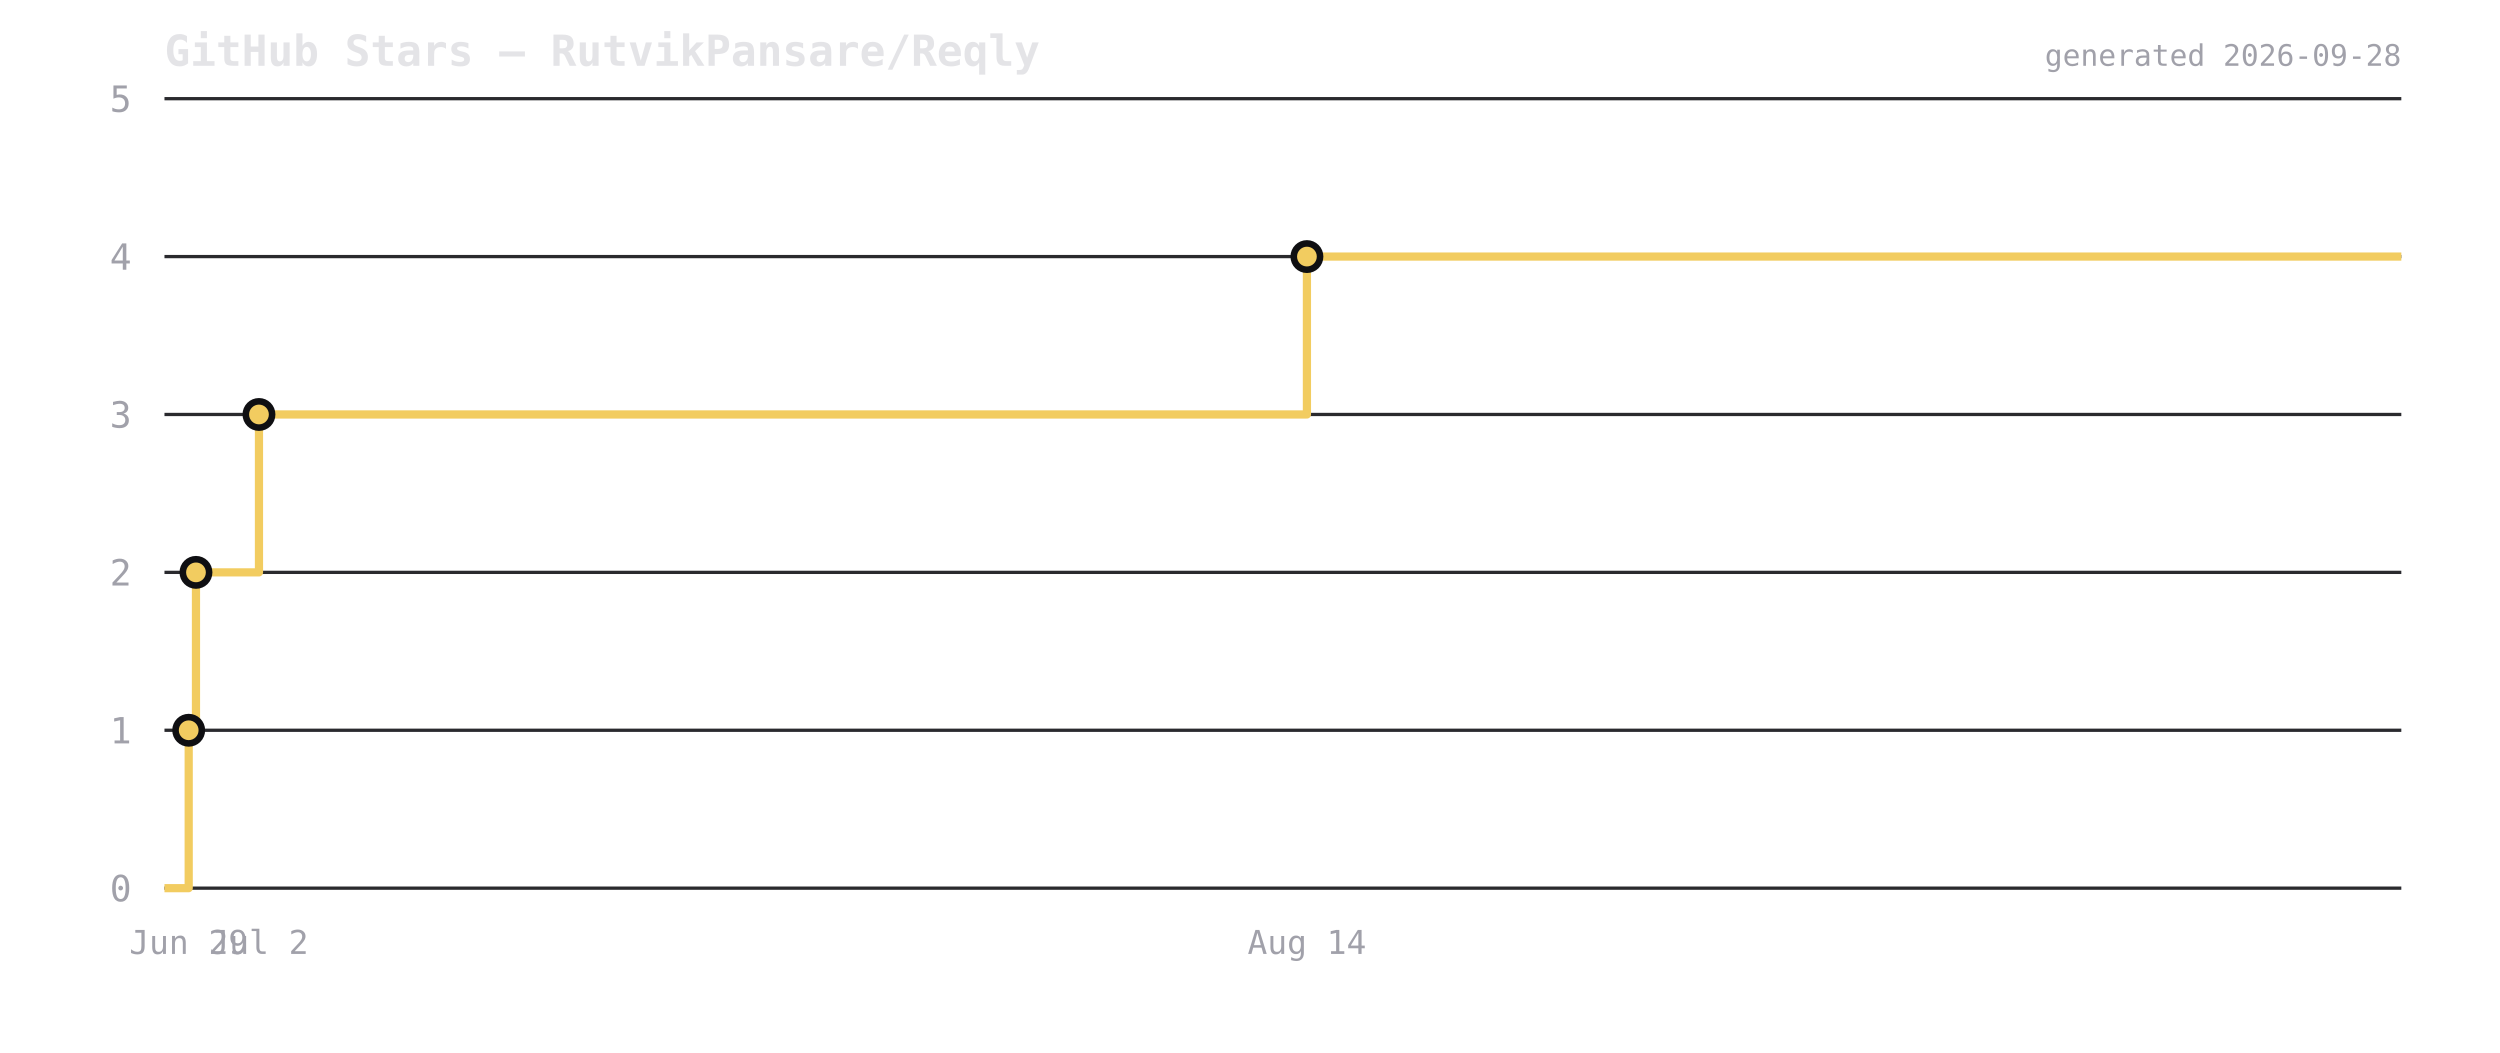
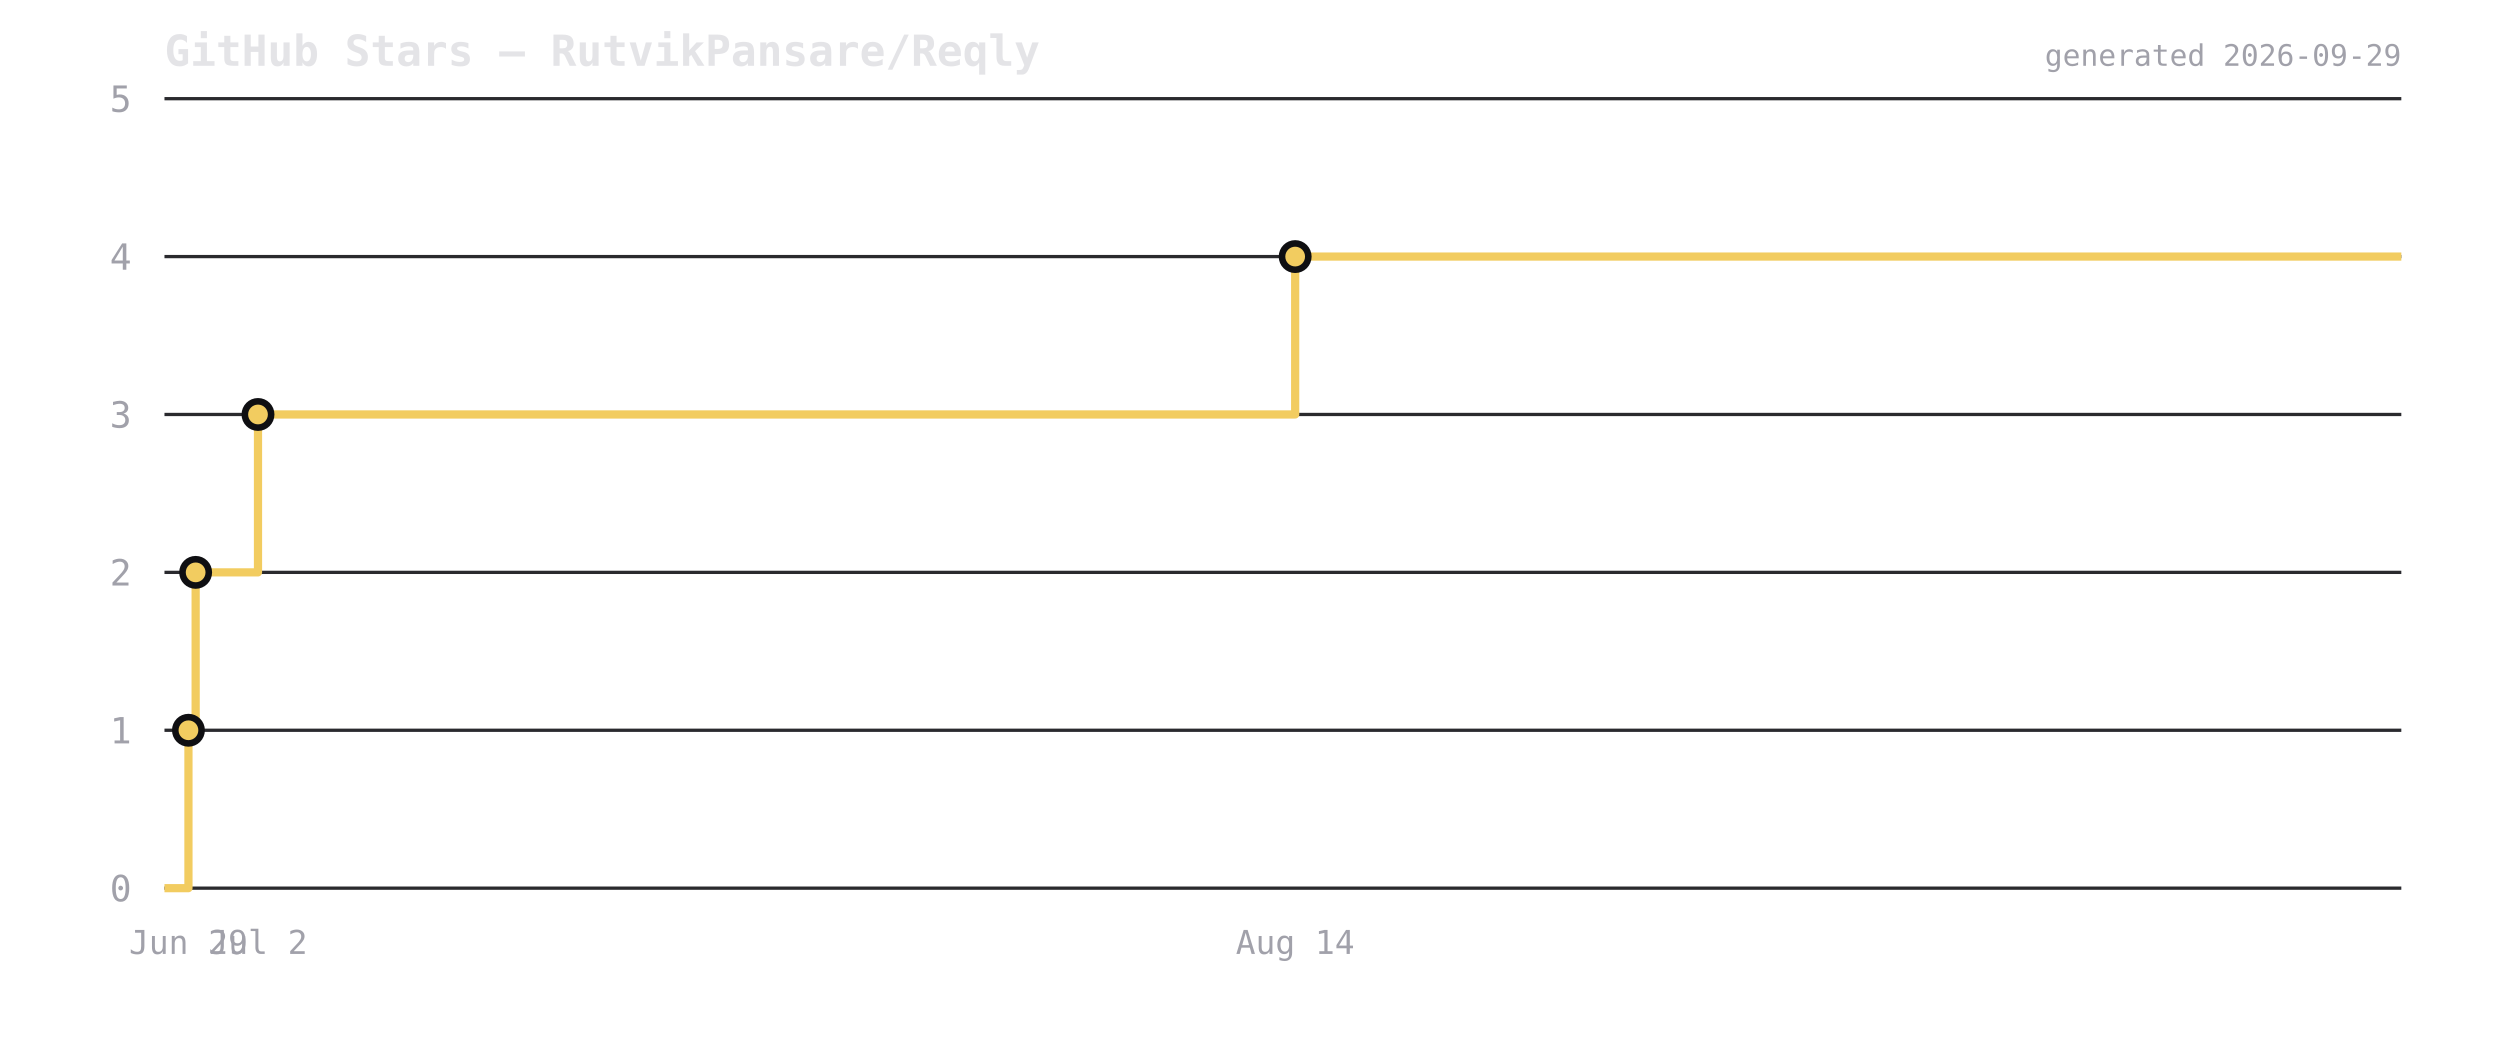
<svg xmlns="http://www.w3.org/2000/svg" viewBox="0 0 760 320" width="760" height="320">
  <rect width="760" height="320" fill="transparent" />
  <text x="50" y="20" font-size="13" font-weight="600" fill="#e4e4e7" font-family="ui-monospace,monospace">GitHub Stars — RutvikPansare/Reqly</text>
  <line x1="50" y1="270" x2="730" y2="270" stroke="#2a2a2e" stroke-width="1" />
  <text x="40" y="274" font-size="11" fill="#a1a1aa" text-anchor="end" font-family="ui-monospace,monospace">0</text>
  <line x1="50" y1="222" x2="730" y2="222" stroke="#2a2a2e" stroke-width="1" />
  <text x="40" y="226" font-size="11" fill="#a1a1aa" text-anchor="end" font-family="ui-monospace,monospace">1</text>
  <line x1="50" y1="174" x2="730" y2="174" stroke="#2a2a2e" stroke-width="1" />
  <text x="40" y="178" font-size="11" fill="#a1a1aa" text-anchor="end" font-family="ui-monospace,monospace">2</text>
  <line x1="50" y1="126" x2="730" y2="126" stroke="#2a2a2e" stroke-width="1" />
  <text x="40" y="130" font-size="11" fill="#a1a1aa" text-anchor="end" font-family="ui-monospace,monospace">3</text>
  <line x1="50" y1="78" x2="730" y2="78" stroke="#2a2a2e" stroke-width="1" />
  <text x="40" y="82" font-size="11" fill="#a1a1aa" text-anchor="end" font-family="ui-monospace,monospace">4</text>
  <line x1="50" y1="30" x2="730" y2="30" stroke="#2a2a2e" stroke-width="1" />
  <text x="40" y="34" font-size="11" fill="#a1a1aa" text-anchor="end" font-family="ui-monospace,monospace">5</text>
-   <path d="M 50 270 L 57.364 270 L 57.364 222 L 59.576 222 L 59.576 174 L 78.726 174 L 78.726 126 L 397.305 126 L 397.305 78 L 730 78 L 730 78" fill="none" stroke="#f2cc60" stroke-width="2.5" stroke-linejoin="round" />
-   <circle cx="57.364" cy="222" r="4" fill="#f2cc60" stroke="#0f0f12" stroke-width="2" />
-   <circle cx="59.576" cy="174" r="4" fill="#f2cc60" stroke="#0f0f12" stroke-width="2" />
-   <circle cx="78.726" cy="126" r="4" fill="#f2cc60" stroke="#0f0f12" stroke-width="2" />
-   <circle cx="397.305" cy="78" r="4" fill="#f2cc60" stroke="#0f0f12" stroke-width="2" />
-   <text x="57.364" y="290" font-size="10" fill="#a1a1aa" text-anchor="middle" font-family="ui-monospace,monospace">Jun 29</text>
-   <text x="78.726" y="290" font-size="10" fill="#a1a1aa" text-anchor="middle" font-family="ui-monospace,monospace">Jul 2</text>
-   <text x="397.305" y="290" font-size="10" fill="#a1a1aa" text-anchor="middle" font-family="ui-monospace,monospace">Aug 14</text>
-   <text x="730" y="20" font-size="9" fill="#a1a1aa" text-anchor="end" font-family="ui-monospace,monospace">generated 2026-09-28</text>
+   <path d="M 50 270 L 57.288 270 L 57.288 222 L 59.478 222 L 59.478 174 L 78.431 174 L 78.431 126 L 393.731 126 L 393.731 78 L 730 78 L 730 78" fill="none" stroke="#f2cc60" stroke-width="2.5" stroke-linejoin="round" />
+   <circle cx="57.288" cy="222" r="4" fill="#f2cc60" stroke="#0f0f12" stroke-width="2" />
+   <circle cx="59.478" cy="174" r="4" fill="#f2cc60" stroke="#0f0f12" stroke-width="2" />
+   <circle cx="78.431" cy="126" r="4" fill="#f2cc60" stroke="#0f0f12" stroke-width="2" />
+   <circle cx="393.731" cy="78" r="4" fill="#f2cc60" stroke="#0f0f12" stroke-width="2" />
+   <text x="57.288" y="290" font-size="10" fill="#a1a1aa" text-anchor="middle" font-family="ui-monospace,monospace">Jun 29</text>
+   <text x="78.431" y="290" font-size="10" fill="#a1a1aa" text-anchor="middle" font-family="ui-monospace,monospace">Jul 2</text>
+   <text x="393.731" y="290" font-size="10" fill="#a1a1aa" text-anchor="middle" font-family="ui-monospace,monospace">Aug 14</text>
+   <text x="730" y="20" font-size="9" fill="#a1a1aa" text-anchor="end" font-family="ui-monospace,monospace">generated 2026-09-29</text>
</svg>
